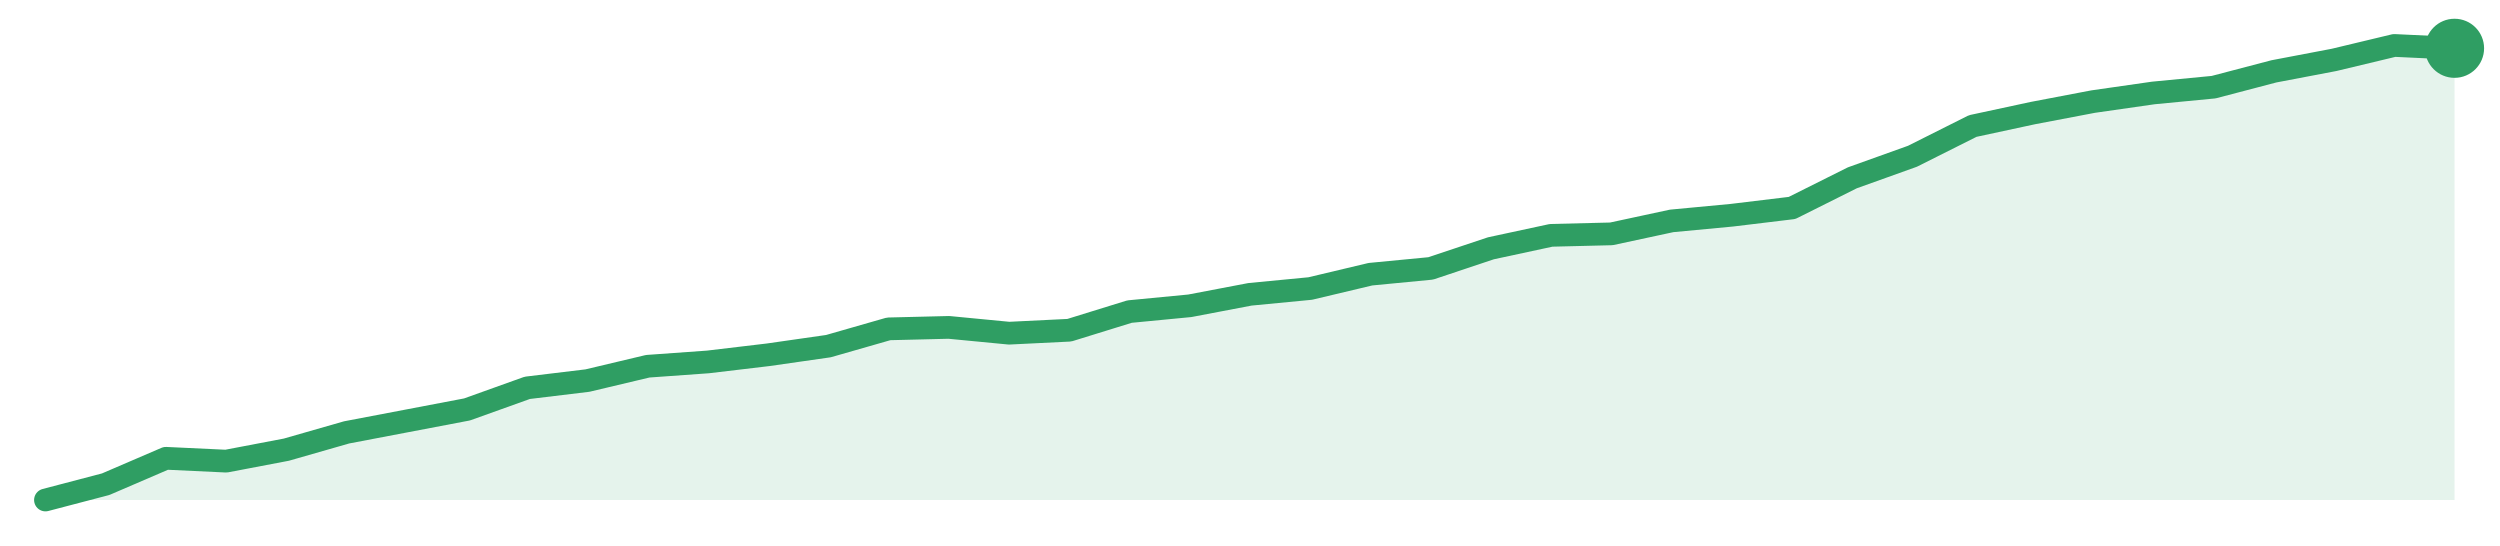
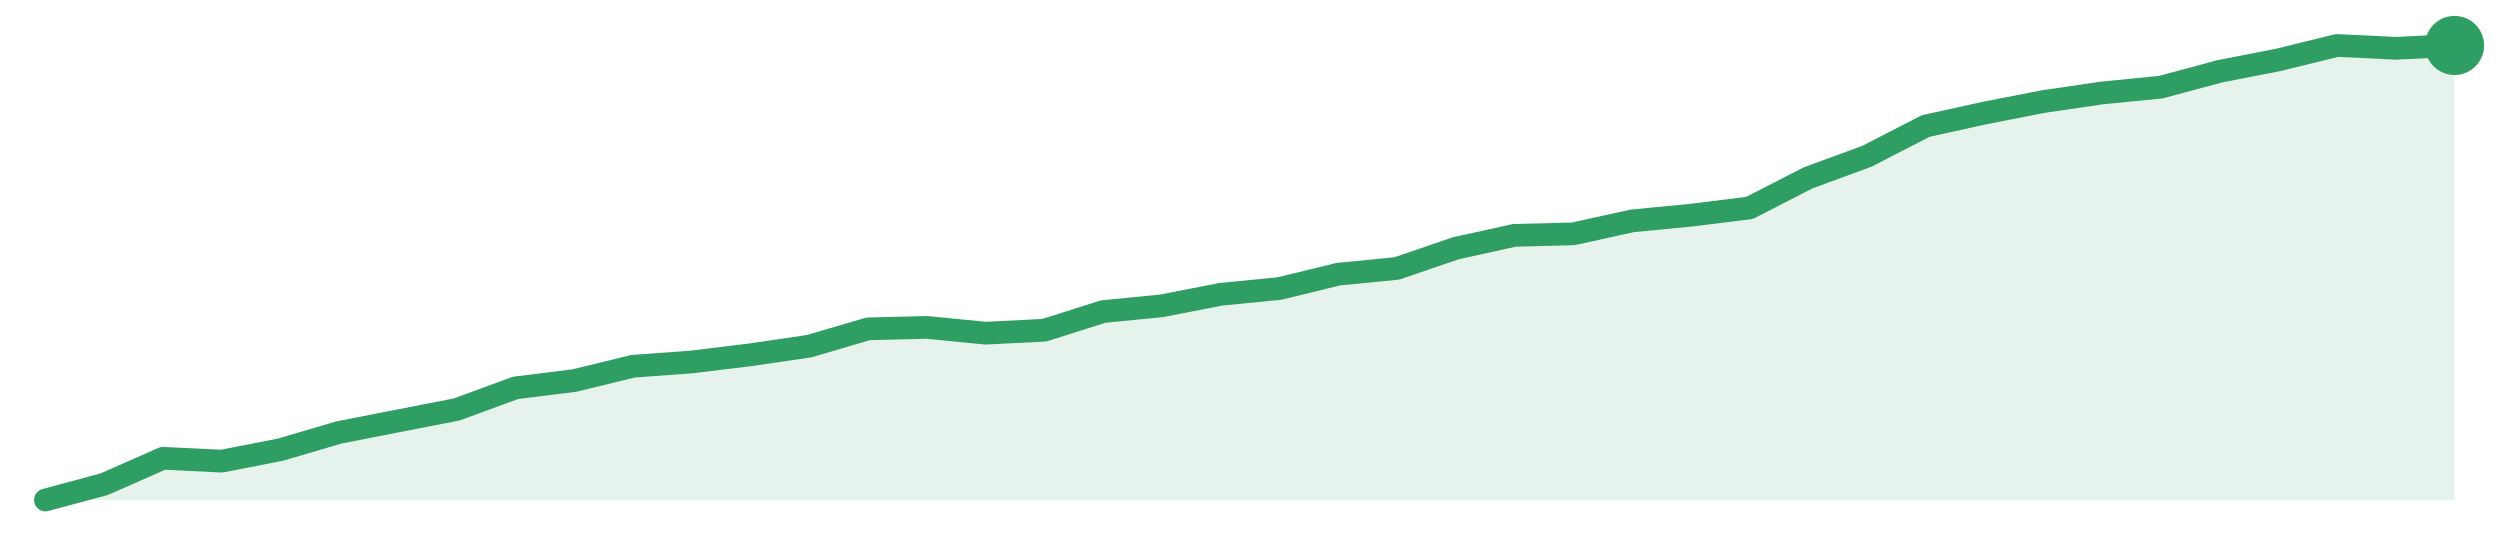
<svg xmlns="http://www.w3.org/2000/svg" width="220" height="48" viewBox="0 0 220 48" role="img" aria-label="trend">
-   <path d="M4.0,44.0 L4.0,44.0 L9.3,42.61 L14.6,40.33 L19.9,40.58 L25.2,39.57 L30.5,38.05 L35.8,37.04 L41.1,36.03 L46.4,34.13 L51.7,33.49 L57.0,32.23 L62.3,31.85 L67.6,31.22 L72.9,30.46 L78.2,28.94 L83.5,28.81 L88.8,29.32 L94.1,29.06 L99.4,27.42 L104.7,26.91 L110.0,25.9 L115.3,25.39 L120.6,24.13 L125.9,23.62 L131.2,21.85 L136.5,20.71 L141.8,20.58 L147.1,19.44 L152.4,18.94 L157.7,18.3 L163.0,15.65 L168.3,13.75 L173.6,11.09 L178.9,9.95 L184.2,8.94 L189.5,8.18 L194.8,7.67 L200.1,6.28 L205.4,5.27 L210.7,4.0 L216.0,4.25 L216.0,44.0 Z" fill="#2f9e631f" />
-   <path d="M4.0,44.0 L9.3,42.61 L14.6,40.33 L19.9,40.58 L25.2,39.57 L30.5,38.05 L35.8,37.04 L41.1,36.03 L46.4,34.13 L51.7,33.49 L57.0,32.23 L62.3,31.85 L67.6,31.22 L72.9,30.46 L78.2,28.94 L83.5,28.81 L88.8,29.32 L94.1,29.06 L99.4,27.42 L104.7,26.91 L110.0,25.9 L115.3,25.39 L120.6,24.13 L125.9,23.62 L131.2,21.85 L136.5,20.71 L141.8,20.58 L147.1,19.44 L152.4,18.94 L157.7,18.3 L163.0,15.65 L168.3,13.75 L173.6,11.09 L178.9,9.95 L184.2,8.94 L189.5,8.18 L194.8,7.67 L200.1,6.28 L205.4,5.27 L210.7,4.0 L216.0,4.25" fill="none" stroke="#2f9e63" stroke-width="2" stroke-linejoin="round" stroke-linecap="round" />
-   <circle cx="216.0" cy="4.25" r="2.6" fill="#2f9e63" />
+   <path d="M4.0,44.0 L4.0,44.0 L9.17,42.61 L14.34,40.33 L19.51,40.58 L24.68,39.57 L29.85,38.05 L35.02,37.04 L40.2,36.03 L45.37,34.13 L50.54,33.49 L55.71,32.23 L60.88,31.85 L66.05,31.22 L71.22,30.46 L76.39,28.94 L81.56,28.81 L86.73,29.32 L91.9,29.06 L97.07,27.42 L102.24,26.91 L107.41,25.9 L112.59,25.39 L117.76,24.13 L122.93,23.62 L128.1,21.85 L133.27,20.71 L138.44,20.58 L143.61,19.44 L148.78,18.94 L153.95,18.3 L159.12,15.65 L164.29,13.75 L169.46,11.09 L174.63,9.95 L179.8,8.94 L184.98,8.18 L190.15,7.67 L195.32,6.28 L200.49,5.27 L205.66,4.0 L210.83,4.25 L216.0,4.0 L216.0,44.0 Z" fill="#2f9e631f" />
+   <path d="M4.0,44.0 L9.17,42.61 L14.34,40.33 L19.51,40.58 L24.68,39.57 L29.85,38.05 L35.02,37.04 L40.2,36.03 L45.37,34.13 L50.54,33.49 L55.71,32.23 L60.88,31.85 L66.05,31.22 L71.22,30.46 L76.39,28.94 L81.56,28.81 L86.73,29.32 L91.9,29.06 L97.07,27.42 L102.24,26.91 L107.41,25.9 L112.59,25.39 L117.76,24.13 L122.93,23.62 L128.1,21.85 L133.27,20.71 L138.44,20.58 L143.61,19.44 L148.78,18.94 L153.95,18.3 L159.12,15.65 L164.29,13.75 L169.46,11.09 L174.63,9.95 L179.8,8.94 L184.98,8.18 L190.15,7.67 L195.32,6.28 L200.49,5.27 L205.66,4.0 L210.83,4.25 L216.0,4.0" fill="none" stroke="#2f9e63" stroke-width="2" stroke-linejoin="round" stroke-linecap="round" />
+   <circle cx="216.0" cy="4.0" r="2.6" fill="#2f9e63" />
</svg>
